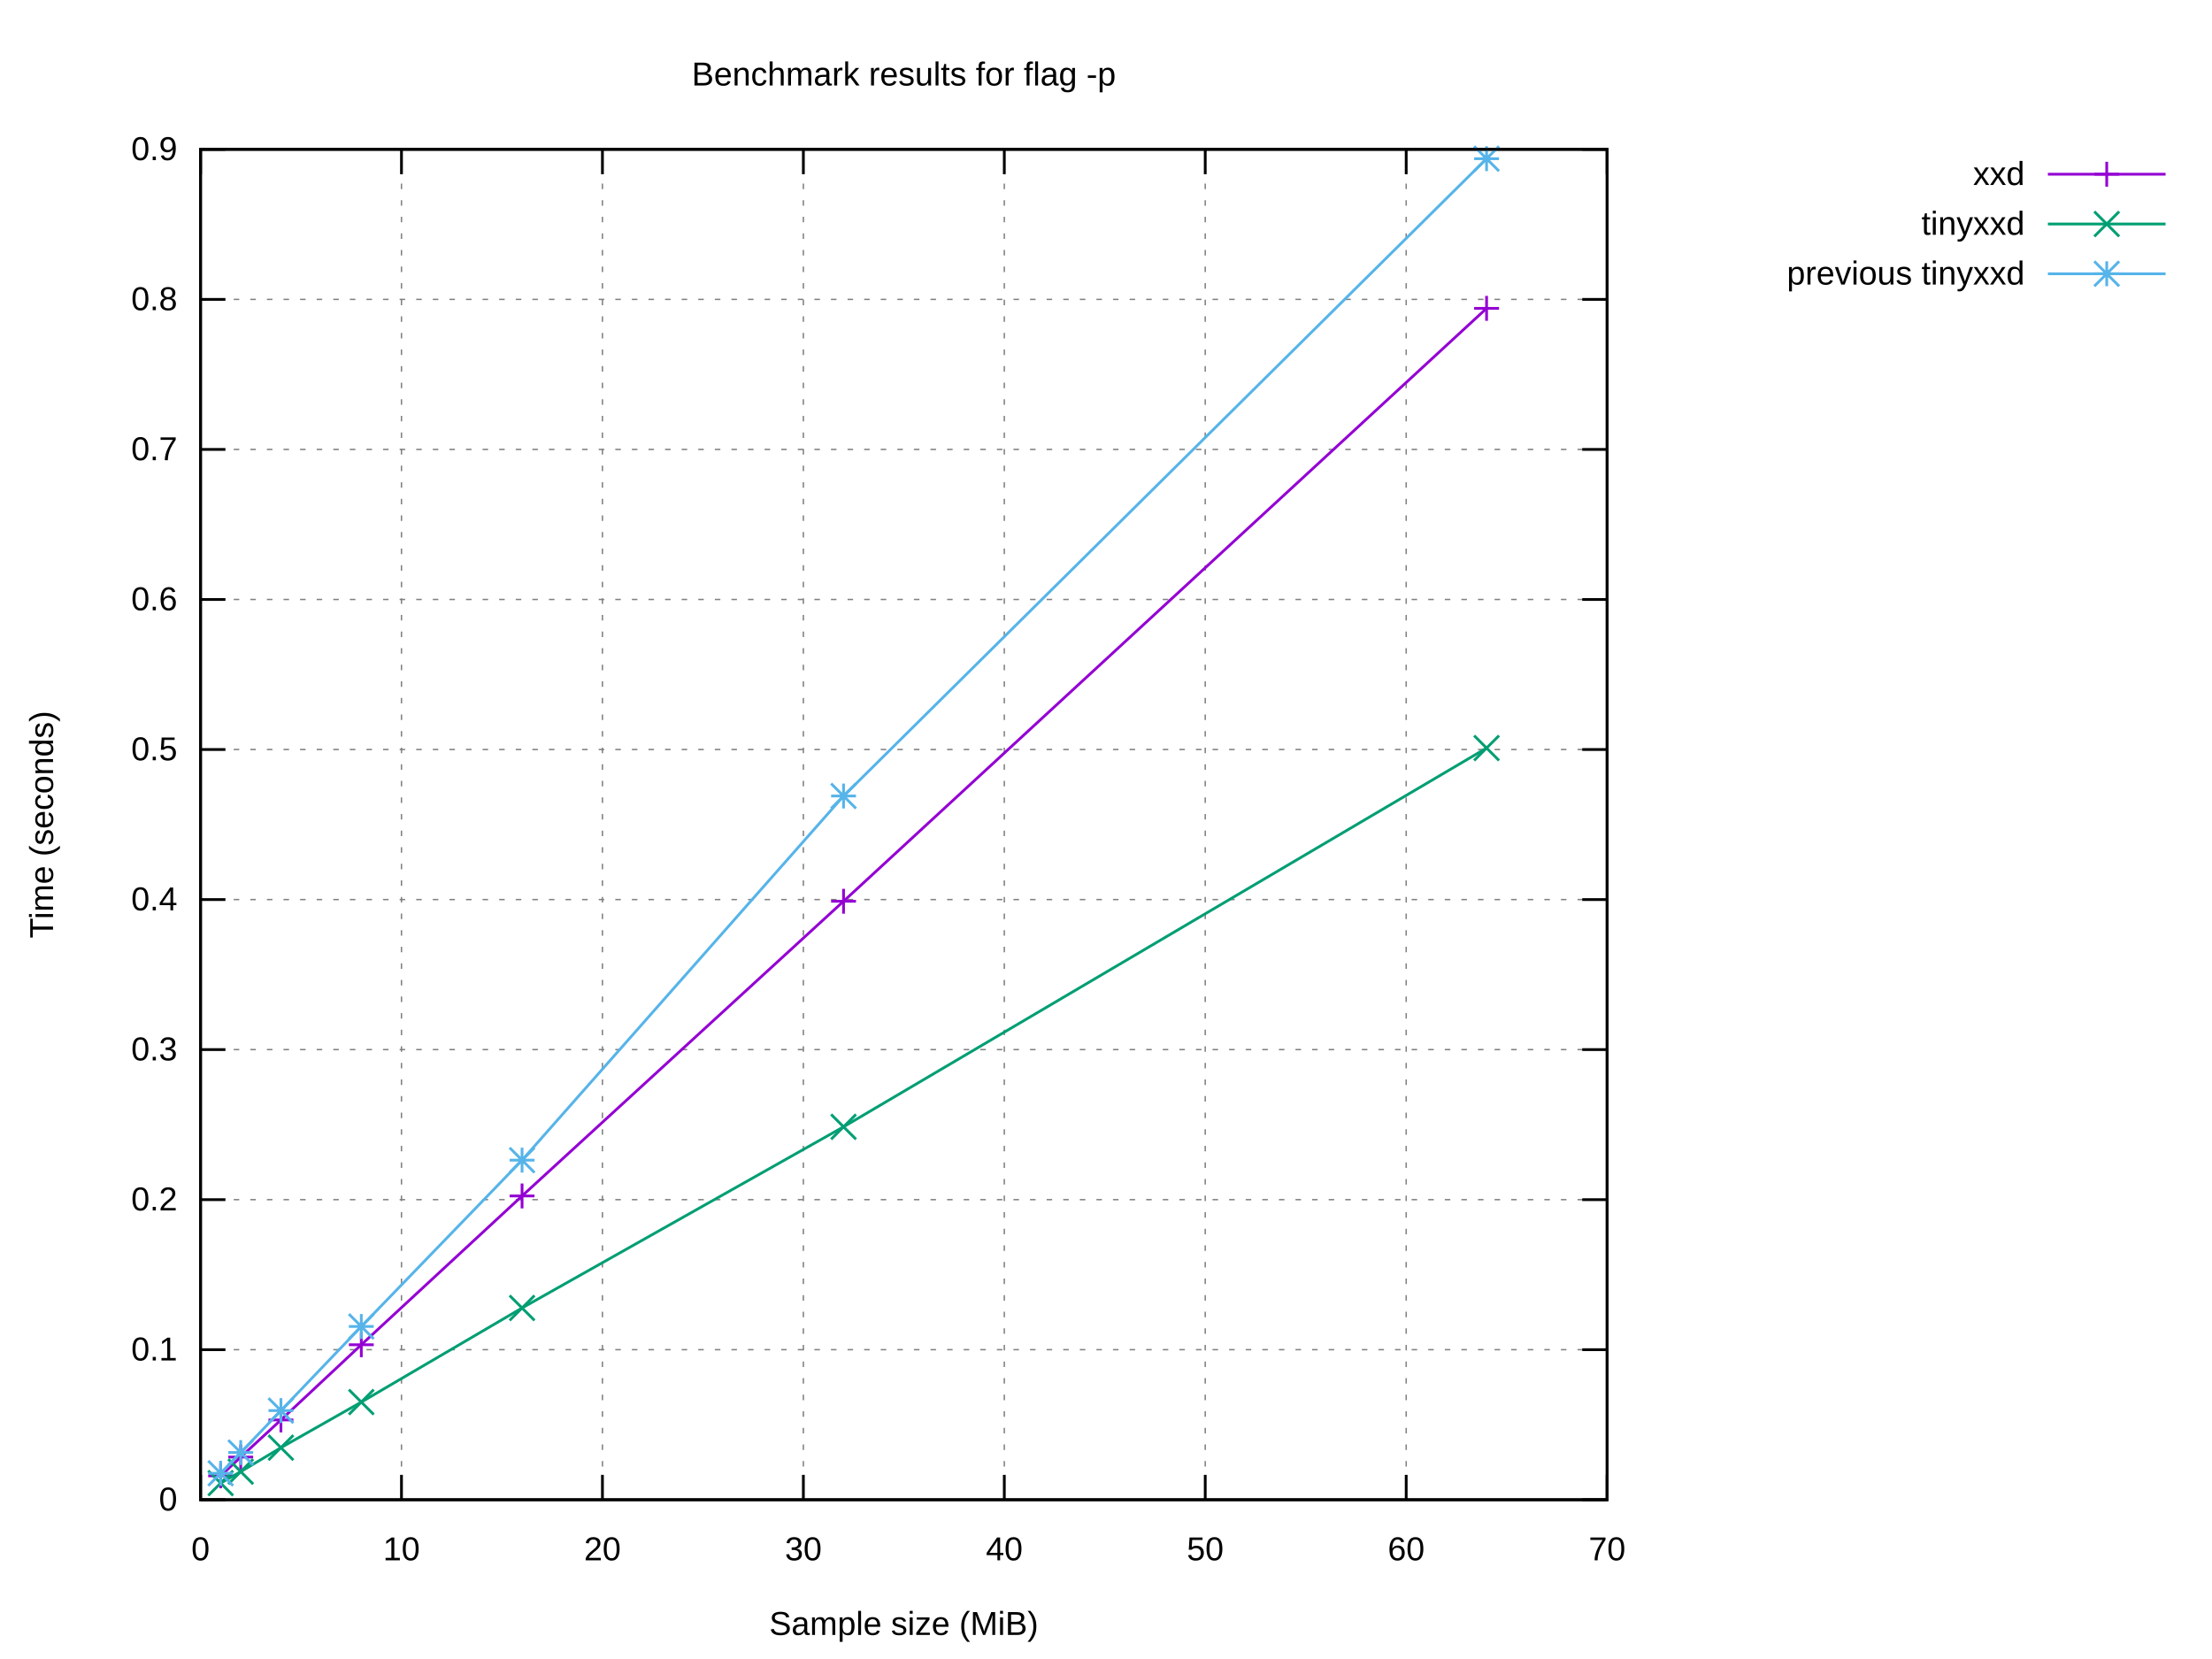
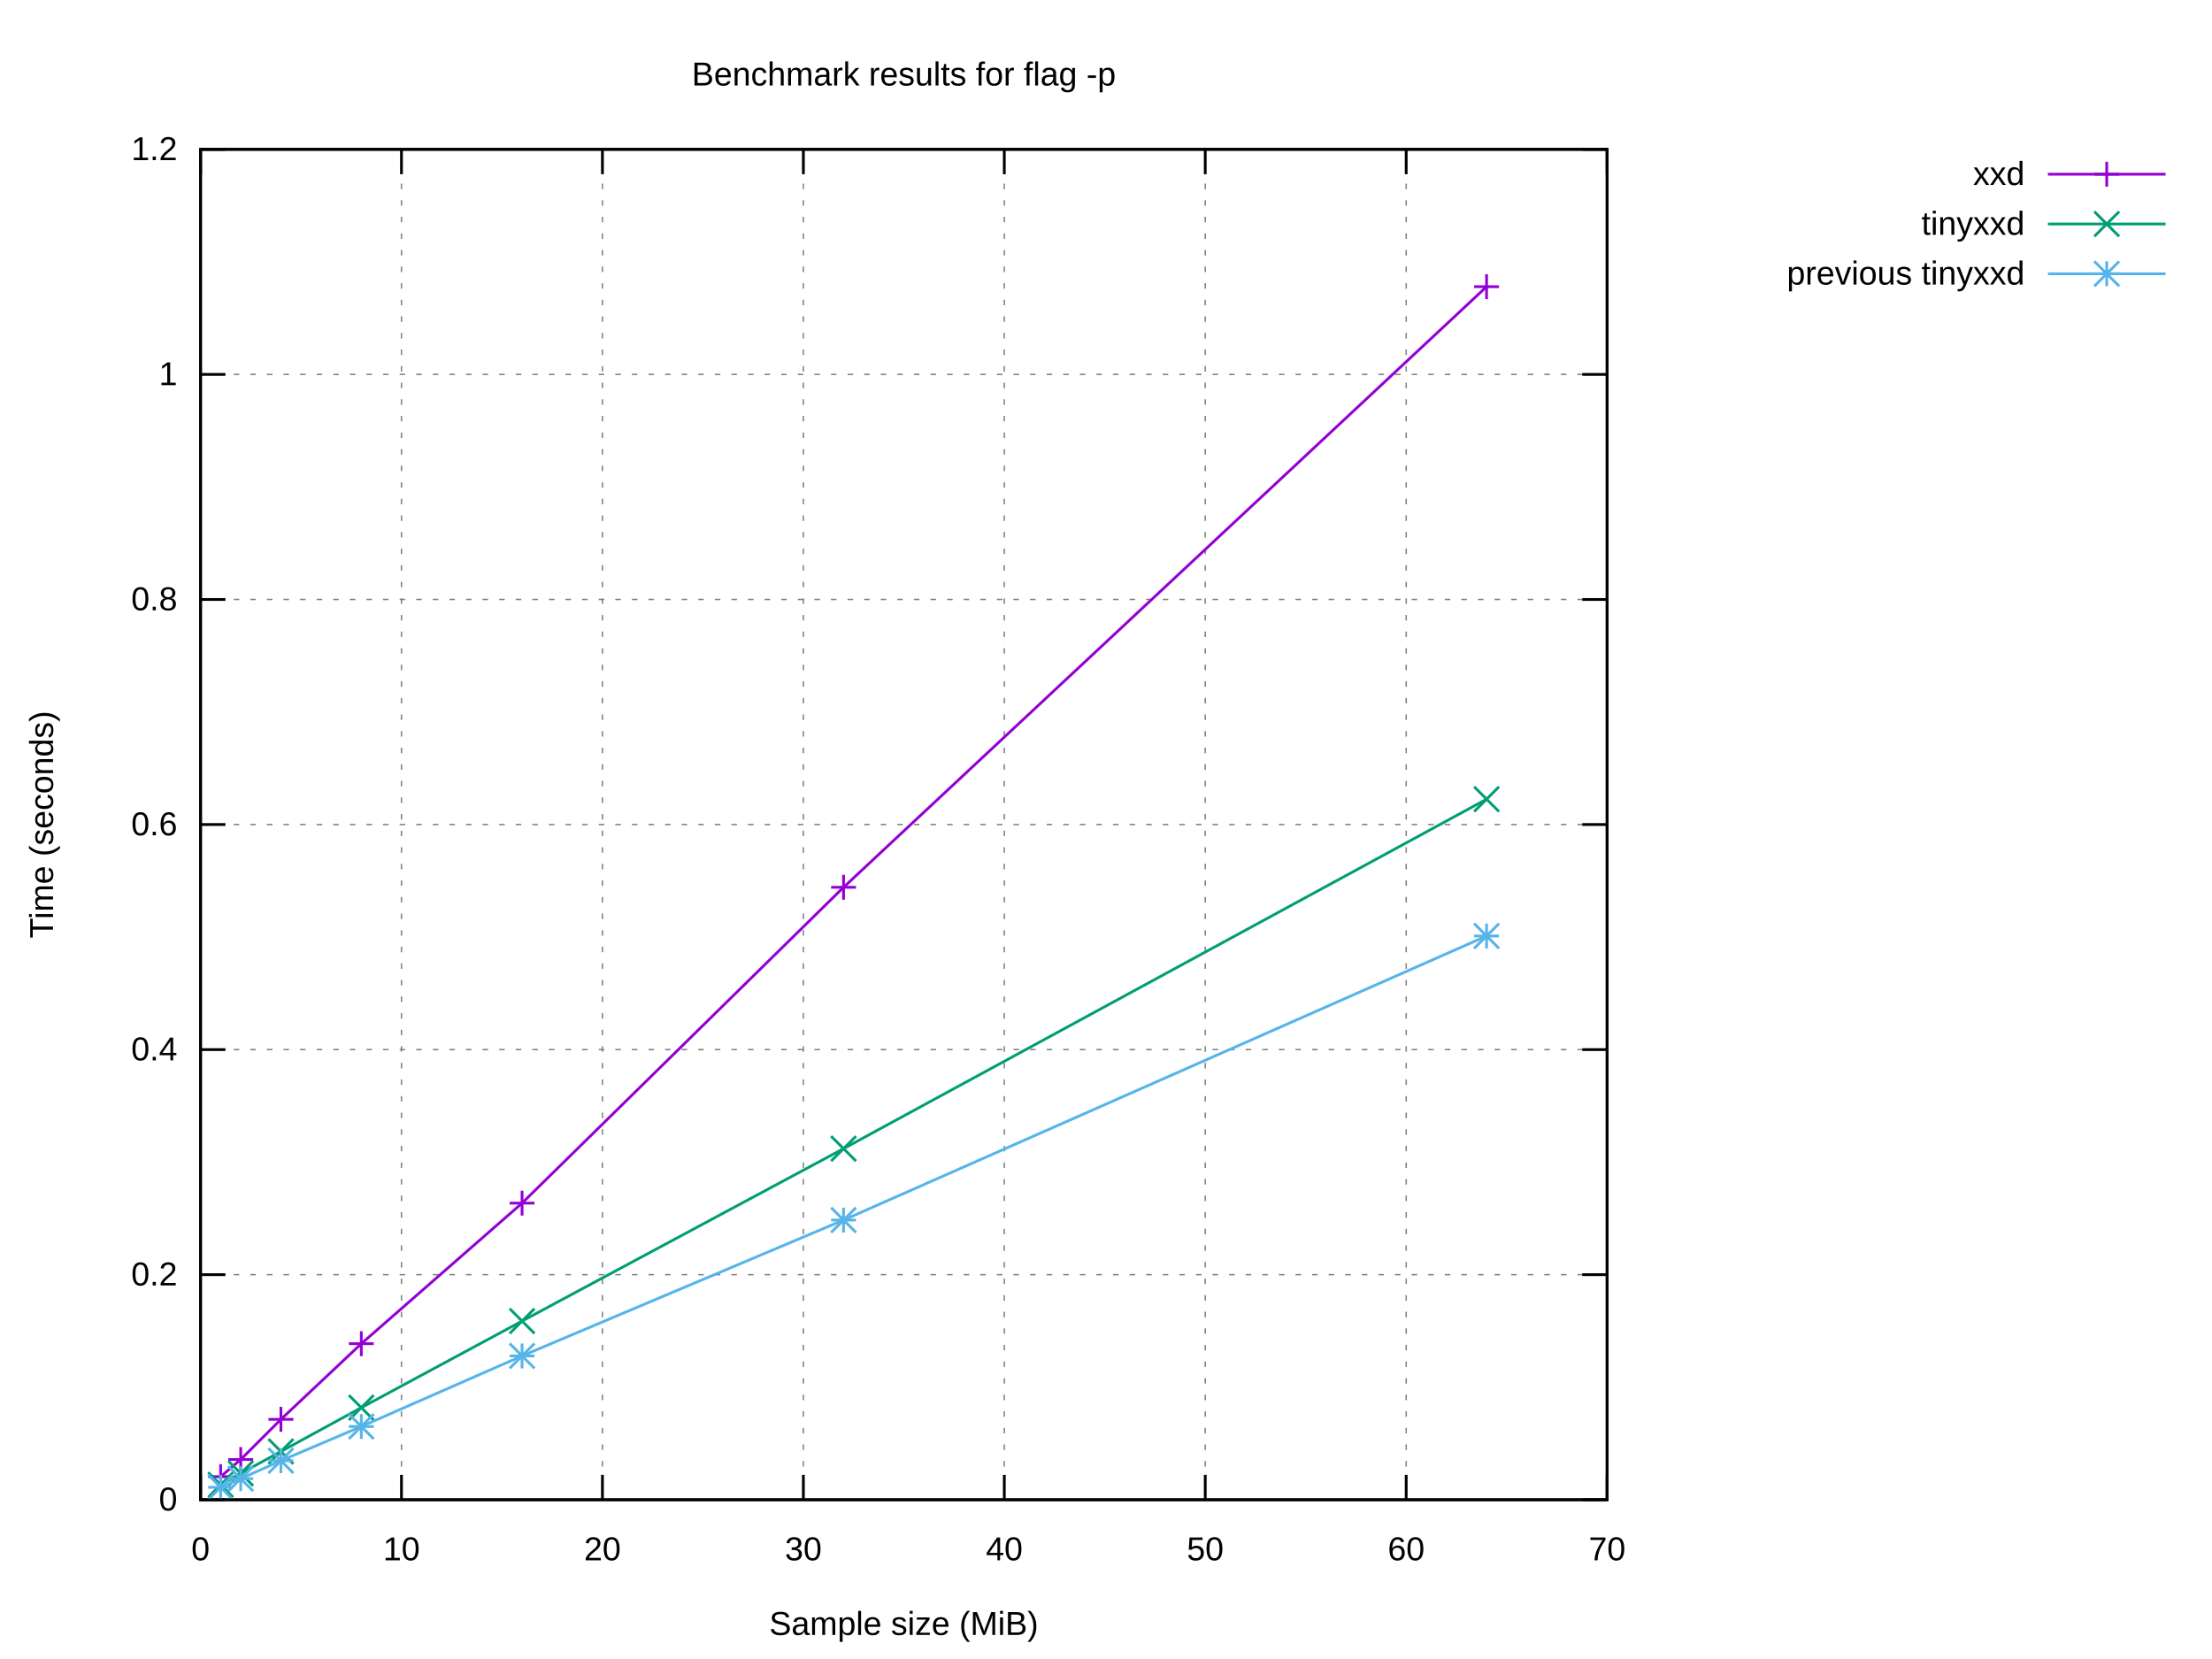
<svg xmlns="http://www.w3.org/2000/svg" xmlns:xlink="http://www.w3.org/1999/xlink" width="800" height="600" viewBox="0 0 800 600">
  <g id="gnuplot_canvas">
    <rect x="0" y="0" width="800" height="600" fill="#ffffff" />
    <defs>
      <circle id="gpDot" r="0.5" stroke-width="0.5" stroke="currentColor" />
      <path id="gpPt0" stroke-width="0.222" stroke="currentColor" d="M-1,0 h2 M0,-1 v2" />
      <path id="gpPt1" stroke-width="0.222" stroke="currentColor" d="M-1,-1 L1,1 M1,-1 L-1,1" />
      <path id="gpPt2" stroke-width="0.222" stroke="currentColor" d="M-1,0 L1,0 M0,-1 L0,1 M-1,-1 L1,1 M-1,1 L1,-1" />
      <rect id="gpPt3" stroke-width="0.222" stroke="currentColor" x="-1" y="-1" width="2" height="2" />
      <rect id="gpPt4" stroke-width="0.222" stroke="currentColor" fill="currentColor" x="-1" y="-1" width="2" height="2" />
      <circle id="gpPt5" stroke-width="0.222" stroke="currentColor" cx="0" cy="0" r="1" />
      <use xlink:href="#gpPt5" id="gpPt6" fill="currentColor" stroke="none" />
      <path id="gpPt7" stroke-width="0.222" stroke="currentColor" d="M0,-1.33 L-1.33,0.67 L1.33,0.67 z" />
      <use xlink:href="#gpPt7" id="gpPt8" fill="currentColor" stroke="none" />
      <use xlink:href="#gpPt7" id="gpPt9" stroke="currentColor" transform="rotate(180)" />
      <use xlink:href="#gpPt9" id="gpPt10" fill="currentColor" stroke="none" />
      <use xlink:href="#gpPt3" id="gpPt11" stroke="currentColor" transform="rotate(45)" />
      <use xlink:href="#gpPt11" id="gpPt12" fill="currentColor" stroke="none" />
      <path id="gpPt13" stroke-width="0.222" stroke="currentColor" d="M0,1.330 L1.265,0.411 L0.782,-1.067 L-0.782,-1.076 L-1.265,0.411 z" />
      <use xlink:href="#gpPt13" id="gpPt14" fill="currentColor" stroke="none" />
      <filter id="textbox" filterUnits="objectBoundingBox" x="0" y="0" height="1" width="1">
        <feFlood flood-color="#FFFFFF" flood-opacity="1" result="bgnd" />
        <feComposite in="SourceGraphic" in2="bgnd" operator="atop" />
      </filter>
      <filter id="greybox" filterUnits="objectBoundingBox" x="0" y="0" height="1" width="1">
        <feFlood flood-color="lightgrey" flood-opacity="1" result="grey" />
        <feComposite in="SourceGraphic" in2="grey" operator="atop" />
      </filter>
    </defs>
    <g fill="none" color="#FFFFFF" stroke="currentColor" stroke-width="1.00" stroke-linecap="butt" stroke-linejoin="miter">
</g>
    <g fill="none" color="black" stroke="currentColor" stroke-width="1.00" stroke-linecap="butt" stroke-linejoin="miter">
</g>
    <g fill="none" color="black" stroke="black" stroke-width="0.50" stroke-linecap="butt" stroke-linejoin="miter">
</g>
    <g fill="none" color="gray" stroke="currentColor" stroke-width="0.50" stroke-linecap="butt" stroke-linejoin="miter">
      <path stroke="gray" stroke-dasharray="2,4" class="gridline" d="M72.53,542.40 L581.24,542.40  " />
    </g>
    <g fill="none" color="gray" stroke="gray" stroke-width="1.00" stroke-linecap="butt" stroke-linejoin="miter">
</g>
    <g fill="none" color="black" stroke="currentColor" stroke-width="1.00" stroke-linecap="butt" stroke-linejoin="miter">
      <path stroke="black" d="M72.53,542.40 L81.53,542.40 M581.24,542.40 L572.24,542.40  " />
      <g transform="translate(64.14,546.30)" stroke="none" fill="black" font-family="Arial" font-size="12.00" text-anchor="end">
        <text>
          <tspan font-family="Arial"> 0</tspan>
        </text>
      </g>
    </g>
    <g fill="none" color="black" stroke="currentColor" stroke-width="1.00" stroke-linecap="butt" stroke-linejoin="miter">
</g>
    <g fill="none" color="black" stroke="black" stroke-width="0.50" stroke-linecap="butt" stroke-linejoin="miter">
</g>
    <g fill="none" color="gray" stroke="currentColor" stroke-width="0.50" stroke-linecap="butt" stroke-linejoin="miter">
-       <path stroke="gray" stroke-dasharray="2,4" class="gridline" d="M72.53,488.13 L581.24,488.13  " />
-     </g>
-     <g fill="none" color="gray" stroke="gray" stroke-width="1.00" stroke-linecap="butt" stroke-linejoin="miter">
- </g>
-     <g fill="none" color="black" stroke="currentColor" stroke-width="1.00" stroke-linecap="butt" stroke-linejoin="miter">
-       <path stroke="black" d="M72.53,488.13 L81.53,488.13 M581.24,488.13 L572.24,488.13  " />
-       <g transform="translate(64.14,492.03)" stroke="none" fill="black" font-family="Arial" font-size="12.00" text-anchor="end">
-         <text>
-           <tspan font-family="Arial"> 0.1</tspan>
-         </text>
-       </g>
-     </g>
-     <g fill="none" color="black" stroke="currentColor" stroke-width="1.00" stroke-linecap="butt" stroke-linejoin="miter">
- </g>
-     <g fill="none" color="black" stroke="black" stroke-width="0.50" stroke-linecap="butt" stroke-linejoin="miter">
- </g>
-     <g fill="none" color="gray" stroke="currentColor" stroke-width="0.50" stroke-linecap="butt" stroke-linejoin="miter">
-       <path stroke="gray" stroke-dasharray="2,4" class="gridline" d="M72.53,433.87 L581.24,433.87  " />
-     </g>
-     <g fill="none" color="gray" stroke="gray" stroke-width="1.00" stroke-linecap="butt" stroke-linejoin="miter">
- </g>
-     <g fill="none" color="black" stroke="currentColor" stroke-width="1.00" stroke-linecap="butt" stroke-linejoin="miter">
-       <path stroke="black" d="M72.53,433.87 L81.53,433.87 M581.24,433.87 L572.24,433.87  " />
-       <g transform="translate(64.14,437.77)" stroke="none" fill="black" font-family="Arial" font-size="12.00" text-anchor="end">
+       <path stroke="gray" stroke-dasharray="2,4" class="gridline" d="M72.53,461.00 L581.24,461.00  " />
+     </g>
+     <g fill="none" color="gray" stroke="gray" stroke-width="1.00" stroke-linecap="butt" stroke-linejoin="miter">
+ </g>
+     <g fill="none" color="black" stroke="currentColor" stroke-width="1.00" stroke-linecap="butt" stroke-linejoin="miter">
+       <path stroke="black" d="M72.53,461.00 L81.53,461.00 M581.24,461.00 L572.24,461.00  " />
+       <g transform="translate(64.14,464.90)" stroke="none" fill="black" font-family="Arial" font-size="12.00" text-anchor="end">
        <text>
          <tspan font-family="Arial"> 0.2</tspan>
        </text>
      </g>
    </g>
    <g fill="none" color="black" stroke="currentColor" stroke-width="1.00" stroke-linecap="butt" stroke-linejoin="miter">
</g>
    <g fill="none" color="black" stroke="black" stroke-width="0.50" stroke-linecap="butt" stroke-linejoin="miter">
</g>
    <g fill="none" color="gray" stroke="currentColor" stroke-width="0.50" stroke-linecap="butt" stroke-linejoin="miter">
      <path stroke="gray" stroke-dasharray="2,4" class="gridline" d="M72.53,379.60 L581.24,379.60  " />
    </g>
    <g fill="none" color="gray" stroke="gray" stroke-width="1.00" stroke-linecap="butt" stroke-linejoin="miter">
</g>
    <g fill="none" color="black" stroke="currentColor" stroke-width="1.00" stroke-linecap="butt" stroke-linejoin="miter">
      <path stroke="black" d="M72.53,379.60 L81.53,379.60 M581.24,379.60 L572.24,379.60  " />
      <g transform="translate(64.14,383.50)" stroke="none" fill="black" font-family="Arial" font-size="12.00" text-anchor="end">
        <text>
-           <tspan font-family="Arial"> 0.3</tspan>
-         </text>
-       </g>
-     </g>
-     <g fill="none" color="black" stroke="currentColor" stroke-width="1.00" stroke-linecap="butt" stroke-linejoin="miter">
- </g>
-     <g fill="none" color="black" stroke="black" stroke-width="0.50" stroke-linecap="butt" stroke-linejoin="miter">
- </g>
-     <g fill="none" color="gray" stroke="currentColor" stroke-width="0.50" stroke-linecap="butt" stroke-linejoin="miter">
-       <path stroke="gray" stroke-dasharray="2,4" class="gridline" d="M72.53,325.34 L581.24,325.34  " />
-     </g>
-     <g fill="none" color="gray" stroke="gray" stroke-width="1.00" stroke-linecap="butt" stroke-linejoin="miter">
- </g>
-     <g fill="none" color="black" stroke="currentColor" stroke-width="1.00" stroke-linecap="butt" stroke-linejoin="miter">
-       <path stroke="black" d="M72.53,325.34 L81.53,325.34 M581.24,325.34 L572.24,325.34  " />
-       <g transform="translate(64.14,329.24)" stroke="none" fill="black" font-family="Arial" font-size="12.00" text-anchor="end">
-         <text>
          <tspan font-family="Arial"> 0.4</tspan>
        </text>
      </g>
    </g>
    <g fill="none" color="black" stroke="currentColor" stroke-width="1.00" stroke-linecap="butt" stroke-linejoin="miter">
</g>
    <g fill="none" color="black" stroke="black" stroke-width="0.50" stroke-linecap="butt" stroke-linejoin="miter">
</g>
    <g fill="none" color="gray" stroke="currentColor" stroke-width="0.50" stroke-linecap="butt" stroke-linejoin="miter">
-       <path stroke="gray" stroke-dasharray="2,4" class="gridline" d="M72.53,271.07 L581.24,271.07  " />
-     </g>
-     <g fill="none" color="gray" stroke="gray" stroke-width="1.00" stroke-linecap="butt" stroke-linejoin="miter">
- </g>
-     <g fill="none" color="black" stroke="currentColor" stroke-width="1.00" stroke-linecap="butt" stroke-linejoin="miter">
-       <path stroke="black" d="M72.53,271.07 L81.53,271.07 M581.24,271.07 L572.24,271.07  " />
-       <g transform="translate(64.14,274.97)" stroke="none" fill="black" font-family="Arial" font-size="12.00" text-anchor="end">
-         <text>
-           <tspan font-family="Arial"> 0.5</tspan>
+       <path stroke="gray" stroke-dasharray="2,4" class="gridline" d="M72.53,298.20 L581.24,298.20  " />
+     </g>
+     <g fill="none" color="gray" stroke="gray" stroke-width="1.00" stroke-linecap="butt" stroke-linejoin="miter">
+ </g>
+     <g fill="none" color="black" stroke="currentColor" stroke-width="1.00" stroke-linecap="butt" stroke-linejoin="miter">
+       <path stroke="black" d="M72.53,298.20 L81.53,298.20 M581.24,298.20 L572.24,298.20  " />
+       <g transform="translate(64.14,302.10)" stroke="none" fill="black" font-family="Arial" font-size="12.00" text-anchor="end">
+         <text>
+           <tspan font-family="Arial"> 0.6</tspan>
        </text>
      </g>
    </g>
    <g fill="none" color="black" stroke="currentColor" stroke-width="1.00" stroke-linecap="butt" stroke-linejoin="miter">
</g>
    <g fill="none" color="black" stroke="black" stroke-width="0.50" stroke-linecap="butt" stroke-linejoin="miter">
</g>
    <g fill="none" color="gray" stroke="currentColor" stroke-width="0.50" stroke-linecap="butt" stroke-linejoin="miter">
      <path stroke="gray" stroke-dasharray="2,4" class="gridline" d="M72.53,216.81 L581.24,216.81  " />
    </g>
    <g fill="none" color="gray" stroke="gray" stroke-width="1.00" stroke-linecap="butt" stroke-linejoin="miter">
</g>
    <g fill="none" color="black" stroke="currentColor" stroke-width="1.00" stroke-linecap="butt" stroke-linejoin="miter">
      <path stroke="black" d="M72.53,216.81 L81.53,216.81 M581.24,216.81 L572.24,216.81  " />
      <g transform="translate(64.14,220.71)" stroke="none" fill="black" font-family="Arial" font-size="12.00" text-anchor="end">
        <text>
-           <tspan font-family="Arial"> 0.6</tspan>
-         </text>
-       </g>
-     </g>
-     <g fill="none" color="black" stroke="currentColor" stroke-width="1.00" stroke-linecap="butt" stroke-linejoin="miter">
- </g>
-     <g fill="none" color="black" stroke="black" stroke-width="0.50" stroke-linecap="butt" stroke-linejoin="miter">
- </g>
-     <g fill="none" color="gray" stroke="currentColor" stroke-width="0.50" stroke-linecap="butt" stroke-linejoin="miter">
-       <path stroke="gray" stroke-dasharray="2,4" class="gridline" d="M72.53,162.54 L581.24,162.54  " />
-     </g>
-     <g fill="none" color="gray" stroke="gray" stroke-width="1.00" stroke-linecap="butt" stroke-linejoin="miter">
- </g>
-     <g fill="none" color="black" stroke="currentColor" stroke-width="1.00" stroke-linecap="butt" stroke-linejoin="miter">
-       <path stroke="black" d="M72.53,162.54 L81.53,162.54 M581.24,162.54 L572.24,162.54  " />
-       <g transform="translate(64.14,166.44)" stroke="none" fill="black" font-family="Arial" font-size="12.00" text-anchor="end">
-         <text>
-           <tspan font-family="Arial"> 0.7</tspan>
-         </text>
-       </g>
-     </g>
-     <g fill="none" color="black" stroke="currentColor" stroke-width="1.00" stroke-linecap="butt" stroke-linejoin="miter">
- </g>
-     <g fill="none" color="black" stroke="black" stroke-width="0.50" stroke-linecap="butt" stroke-linejoin="miter">
- </g>
-     <g fill="none" color="gray" stroke="currentColor" stroke-width="0.50" stroke-linecap="butt" stroke-linejoin="miter">
-       <path stroke="gray" stroke-dasharray="2,4" class="gridline" d="M72.53,108.28 L581.24,108.28  " />
-     </g>
-     <g fill="none" color="gray" stroke="gray" stroke-width="1.00" stroke-linecap="butt" stroke-linejoin="miter">
- </g>
-     <g fill="none" color="black" stroke="currentColor" stroke-width="1.00" stroke-linecap="butt" stroke-linejoin="miter">
-       <path stroke="black" d="M72.53,108.28 L81.53,108.28 M581.24,108.28 L572.24,108.28  " />
-       <g transform="translate(64.14,112.18)" stroke="none" fill="black" font-family="Arial" font-size="12.00" text-anchor="end">
-         <text>
          <tspan font-family="Arial"> 0.8</tspan>
+         </text>
+       </g>
+     </g>
+     <g fill="none" color="black" stroke="currentColor" stroke-width="1.00" stroke-linecap="butt" stroke-linejoin="miter">
+ </g>
+     <g fill="none" color="black" stroke="black" stroke-width="0.50" stroke-linecap="butt" stroke-linejoin="miter">
+ </g>
+     <g fill="none" color="gray" stroke="currentColor" stroke-width="0.50" stroke-linecap="butt" stroke-linejoin="miter">
+       <path stroke="gray" stroke-dasharray="2,4" class="gridline" d="M72.53,135.41 L581.24,135.41  " />
+     </g>
+     <g fill="none" color="gray" stroke="gray" stroke-width="1.00" stroke-linecap="butt" stroke-linejoin="miter">
+ </g>
+     <g fill="none" color="black" stroke="currentColor" stroke-width="1.00" stroke-linecap="butt" stroke-linejoin="miter">
+       <path stroke="black" d="M72.53,135.41 L81.53,135.41 M581.24,135.41 L572.24,135.41  " />
+       <g transform="translate(64.14,139.31)" stroke="none" fill="black" font-family="Arial" font-size="12.00" text-anchor="end">
+         <text>
+           <tspan font-family="Arial"> 1</tspan>
        </text>
      </g>
    </g>
    <g fill="none" color="black" stroke="currentColor" stroke-width="1.00" stroke-linecap="butt" stroke-linejoin="miter">
</g>
    <g fill="none" color="black" stroke="black" stroke-width="0.50" stroke-linecap="butt" stroke-linejoin="miter">
</g>
    <g fill="none" color="gray" stroke="currentColor" stroke-width="0.50" stroke-linecap="butt" stroke-linejoin="miter">
      <path stroke="gray" stroke-dasharray="2,4" class="gridline" d="M72.53,54.01 L581.24,54.01  " />
    </g>
    <g fill="none" color="gray" stroke="gray" stroke-width="1.00" stroke-linecap="butt" stroke-linejoin="miter">
</g>
    <g fill="none" color="black" stroke="currentColor" stroke-width="1.00" stroke-linecap="butt" stroke-linejoin="miter">
      <path stroke="black" d="M72.53,54.01 L81.53,54.01 M581.24,54.01 L572.24,54.01  " />
      <g transform="translate(64.14,57.91)" stroke="none" fill="black" font-family="Arial" font-size="12.00" text-anchor="end">
        <text>
-           <tspan font-family="Arial"> 0.9</tspan>
+           <tspan font-family="Arial"> 1.2</tspan>
        </text>
      </g>
    </g>
    <g fill="none" color="black" stroke="currentColor" stroke-width="1.00" stroke-linecap="butt" stroke-linejoin="miter">
</g>
    <g fill="none" color="black" stroke="black" stroke-width="0.50" stroke-linecap="butt" stroke-linejoin="miter">
</g>
    <g fill="none" color="gray" stroke="currentColor" stroke-width="0.50" stroke-linecap="butt" stroke-linejoin="miter">
      <path stroke="gray" stroke-dasharray="2,4" class="gridline" d="M72.53,542.40 L72.53,54.01  " />
    </g>
    <g fill="none" color="gray" stroke="gray" stroke-width="1.00" stroke-linecap="butt" stroke-linejoin="miter">
</g>
    <g fill="none" color="black" stroke="currentColor" stroke-width="1.00" stroke-linecap="butt" stroke-linejoin="miter">
      <path stroke="black" d="M72.53,542.40 L72.53,533.40 M72.53,54.01 L72.53,63.01  " />
      <g transform="translate(72.53,564.30)" stroke="none" fill="black" font-family="Arial" font-size="12.00" text-anchor="middle">
        <text>
          <tspan font-family="Arial"> 0</tspan>
        </text>
      </g>
    </g>
    <g fill="none" color="black" stroke="currentColor" stroke-width="1.00" stroke-linecap="butt" stroke-linejoin="miter">
</g>
    <g fill="none" color="black" stroke="black" stroke-width="0.50" stroke-linecap="butt" stroke-linejoin="miter">
</g>
    <g fill="none" color="gray" stroke="currentColor" stroke-width="0.50" stroke-linecap="butt" stroke-linejoin="miter">
      <path stroke="gray" stroke-dasharray="2,4" class="gridline" d="M145.20,542.40 L145.20,54.01  " />
    </g>
    <g fill="none" color="gray" stroke="gray" stroke-width="1.00" stroke-linecap="butt" stroke-linejoin="miter">
</g>
    <g fill="none" color="black" stroke="currentColor" stroke-width="1.00" stroke-linecap="butt" stroke-linejoin="miter">
      <path stroke="black" d="M145.20,542.40 L145.20,533.40 M145.20,54.01 L145.20,63.01  " />
      <g transform="translate(145.20,564.30)" stroke="none" fill="black" font-family="Arial" font-size="12.00" text-anchor="middle">
        <text>
          <tspan font-family="Arial"> 10</tspan>
        </text>
      </g>
    </g>
    <g fill="none" color="black" stroke="currentColor" stroke-width="1.00" stroke-linecap="butt" stroke-linejoin="miter">
</g>
    <g fill="none" color="black" stroke="black" stroke-width="0.50" stroke-linecap="butt" stroke-linejoin="miter">
</g>
    <g fill="none" color="gray" stroke="currentColor" stroke-width="0.50" stroke-linecap="butt" stroke-linejoin="miter">
      <path stroke="gray" stroke-dasharray="2,4" class="gridline" d="M217.88,542.40 L217.88,54.01  " />
    </g>
    <g fill="none" color="gray" stroke="gray" stroke-width="1.00" stroke-linecap="butt" stroke-linejoin="miter">
</g>
    <g fill="none" color="black" stroke="currentColor" stroke-width="1.00" stroke-linecap="butt" stroke-linejoin="miter">
      <path stroke="black" d="M217.88,542.40 L217.88,533.40 M217.88,54.01 L217.88,63.01  " />
      <g transform="translate(217.88,564.30)" stroke="none" fill="black" font-family="Arial" font-size="12.00" text-anchor="middle">
        <text>
          <tspan font-family="Arial"> 20</tspan>
        </text>
      </g>
    </g>
    <g fill="none" color="black" stroke="currentColor" stroke-width="1.00" stroke-linecap="butt" stroke-linejoin="miter">
</g>
    <g fill="none" color="black" stroke="black" stroke-width="0.50" stroke-linecap="butt" stroke-linejoin="miter">
</g>
    <g fill="none" color="gray" stroke="currentColor" stroke-width="0.50" stroke-linecap="butt" stroke-linejoin="miter">
      <path stroke="gray" stroke-dasharray="2,4" class="gridline" d="M290.55,542.40 L290.55,54.01  " />
    </g>
    <g fill="none" color="gray" stroke="gray" stroke-width="1.00" stroke-linecap="butt" stroke-linejoin="miter">
</g>
    <g fill="none" color="black" stroke="currentColor" stroke-width="1.00" stroke-linecap="butt" stroke-linejoin="miter">
      <path stroke="black" d="M290.55,542.40 L290.55,533.40 M290.55,54.01 L290.55,63.01  " />
      <g transform="translate(290.55,564.30)" stroke="none" fill="black" font-family="Arial" font-size="12.00" text-anchor="middle">
        <text>
          <tspan font-family="Arial"> 30</tspan>
        </text>
      </g>
    </g>
    <g fill="none" color="black" stroke="currentColor" stroke-width="1.00" stroke-linecap="butt" stroke-linejoin="miter">
</g>
    <g fill="none" color="black" stroke="black" stroke-width="0.50" stroke-linecap="butt" stroke-linejoin="miter">
</g>
    <g fill="none" color="gray" stroke="currentColor" stroke-width="0.50" stroke-linecap="butt" stroke-linejoin="miter">
      <path stroke="gray" stroke-dasharray="2,4" class="gridline" d="M363.22,542.40 L363.22,54.01  " />
    </g>
    <g fill="none" color="gray" stroke="gray" stroke-width="1.00" stroke-linecap="butt" stroke-linejoin="miter">
</g>
    <g fill="none" color="black" stroke="currentColor" stroke-width="1.00" stroke-linecap="butt" stroke-linejoin="miter">
      <path stroke="black" d="M363.22,542.40 L363.22,533.40 M363.22,54.01 L363.22,63.01  " />
      <g transform="translate(363.22,564.30)" stroke="none" fill="black" font-family="Arial" font-size="12.00" text-anchor="middle">
        <text>
          <tspan font-family="Arial"> 40</tspan>
        </text>
      </g>
    </g>
    <g fill="none" color="black" stroke="currentColor" stroke-width="1.00" stroke-linecap="butt" stroke-linejoin="miter">
</g>
    <g fill="none" color="black" stroke="black" stroke-width="0.50" stroke-linecap="butt" stroke-linejoin="miter">
</g>
    <g fill="none" color="gray" stroke="currentColor" stroke-width="0.50" stroke-linecap="butt" stroke-linejoin="miter">
      <path stroke="gray" stroke-dasharray="2,4" class="gridline" d="M435.89,542.40 L435.89,54.01  " />
    </g>
    <g fill="none" color="gray" stroke="gray" stroke-width="1.00" stroke-linecap="butt" stroke-linejoin="miter">
</g>
    <g fill="none" color="black" stroke="currentColor" stroke-width="1.00" stroke-linecap="butt" stroke-linejoin="miter">
      <path stroke="black" d="M435.89,542.40 L435.89,533.40 M435.89,54.01 L435.89,63.01  " />
      <g transform="translate(435.89,564.30)" stroke="none" fill="black" font-family="Arial" font-size="12.00" text-anchor="middle">
        <text>
          <tspan font-family="Arial"> 50</tspan>
        </text>
      </g>
    </g>
    <g fill="none" color="black" stroke="currentColor" stroke-width="1.00" stroke-linecap="butt" stroke-linejoin="miter">
</g>
    <g fill="none" color="black" stroke="black" stroke-width="0.50" stroke-linecap="butt" stroke-linejoin="miter">
</g>
    <g fill="none" color="gray" stroke="currentColor" stroke-width="0.50" stroke-linecap="butt" stroke-linejoin="miter">
      <path stroke="gray" stroke-dasharray="2,4" class="gridline" d="M508.57,542.40 L508.57,54.01  " />
    </g>
    <g fill="none" color="gray" stroke="gray" stroke-width="1.00" stroke-linecap="butt" stroke-linejoin="miter">
</g>
    <g fill="none" color="black" stroke="currentColor" stroke-width="1.00" stroke-linecap="butt" stroke-linejoin="miter">
      <path stroke="black" d="M508.57,542.40 L508.57,533.40 M508.57,54.01 L508.57,63.01  " />
      <g transform="translate(508.57,564.30)" stroke="none" fill="black" font-family="Arial" font-size="12.00" text-anchor="middle">
        <text>
          <tspan font-family="Arial"> 60</tspan>
        </text>
      </g>
    </g>
    <g fill="none" color="black" stroke="currentColor" stroke-width="1.00" stroke-linecap="butt" stroke-linejoin="miter">
</g>
    <g fill="none" color="black" stroke="black" stroke-width="0.50" stroke-linecap="butt" stroke-linejoin="miter">
</g>
    <g fill="none" color="gray" stroke="currentColor" stroke-width="0.50" stroke-linecap="butt" stroke-linejoin="miter">
      <path stroke="gray" stroke-dasharray="2,4" class="gridline" d="M581.24,542.40 L581.24,54.01  " />
    </g>
    <g fill="none" color="gray" stroke="gray" stroke-width="1.00" stroke-linecap="butt" stroke-linejoin="miter">
</g>
    <g fill="none" color="black" stroke="currentColor" stroke-width="1.00" stroke-linecap="butt" stroke-linejoin="miter">
      <path stroke="black" d="M581.24,542.40 L581.24,533.40 M581.24,54.01 L581.24,63.01  " />
      <g transform="translate(581.24,564.30)" stroke="none" fill="black" font-family="Arial" font-size="12.00" text-anchor="middle">
        <text>
          <tspan font-family="Arial"> 70</tspan>
        </text>
      </g>
    </g>
    <g fill="none" color="black" stroke="currentColor" stroke-width="1.00" stroke-linecap="butt" stroke-linejoin="miter">
</g>
    <g fill="none" color="black" stroke="currentColor" stroke-width="1.00" stroke-linecap="butt" stroke-linejoin="miter">
      <path stroke="black" d="M72.53,54.01 L72.53,542.40 L581.24,542.40 L581.24,54.01 L72.53,54.01 Z  " />
    </g>
    <g fill="none" color="black" stroke="currentColor" stroke-width="1.00" stroke-linecap="butt" stroke-linejoin="miter">
</g>
    <g id="gnuplot_plot_1">
      <g fill="none" color="black" stroke="currentColor" stroke-width="1.00" stroke-linecap="butt" stroke-linejoin="miter">
        <g transform="translate(732.26,66.91)" stroke="none" fill="black" font-family="Arial" font-size="12.00" text-anchor="end">
          <text>
            <tspan font-family="Arial">xxd</tspan>
          </text>
        </g>
      </g>
      <g fill="none" color="black" stroke="currentColor" stroke-width="1.00" stroke-linecap="butt" stroke-linejoin="miter">
-         <path stroke="rgb(148,   0, 211)" d="M740.65,63.01 L783.21,63.01 M537.64,111.52 L305.08,325.95 L188.81,432.53 L130.67,486.35 L101.60,513.54 L87.06,526.97   L79.80,533.76  " />
-         <use xlink:href="#gpPt0" transform="translate(537.64,111.52) scale(4.50)" color="rgb(148,   0, 211)" />
-         <use xlink:href="#gpPt0" transform="translate(305.08,325.95) scale(4.50)" color="rgb(148,   0, 211)" />
-         <use xlink:href="#gpPt0" transform="translate(188.81,432.53) scale(4.50)" color="rgb(148,   0, 211)" />
-         <use xlink:href="#gpPt0" transform="translate(130.67,486.35) scale(4.50)" color="rgb(148,   0, 211)" />
-         <use xlink:href="#gpPt0" transform="translate(101.60,513.54) scale(4.50)" color="rgb(148,   0, 211)" />
-         <use xlink:href="#gpPt0" transform="translate(87.06,526.97) scale(4.50)" color="rgb(148,   0, 211)" />
-         <use xlink:href="#gpPt0" transform="translate(79.80,533.76) scale(4.50)" color="rgb(148,   0, 211)" />
+         <path stroke="rgb(148,   0, 211)" d="M740.65,63.01 L783.21,63.01 M537.64,103.68 L305.08,320.90 L188.81,435.13 L130.67,485.96 L101.60,513.32 L87.06,527.85   L79.80,534.05  " />
+         <use xlink:href="#gpPt0" transform="translate(537.64,103.68) scale(4.50)" color="rgb(148,   0, 211)" />
+         <use xlink:href="#gpPt0" transform="translate(305.08,320.90) scale(4.50)" color="rgb(148,   0, 211)" />
+         <use xlink:href="#gpPt0" transform="translate(188.81,435.13) scale(4.50)" color="rgb(148,   0, 211)" />
+         <use xlink:href="#gpPt0" transform="translate(130.67,485.96) scale(4.50)" color="rgb(148,   0, 211)" />
+         <use xlink:href="#gpPt0" transform="translate(101.60,513.32) scale(4.50)" color="rgb(148,   0, 211)" />
+         <use xlink:href="#gpPt0" transform="translate(87.06,527.85) scale(4.50)" color="rgb(148,   0, 211)" />
+         <use xlink:href="#gpPt0" transform="translate(79.80,534.05) scale(4.50)" color="rgb(148,   0, 211)" />
        <use xlink:href="#gpPt0" transform="translate(761.93,63.01) scale(4.50)" color="rgb(148,   0, 211)" />
      </g>
    </g>
    <g id="gnuplot_plot_2">
      <g fill="none" color="black" stroke="currentColor" stroke-width="1.00" stroke-linecap="butt" stroke-linejoin="miter">
        <g transform="translate(732.26,84.91)" stroke="none" fill="black" font-family="Arial" font-size="12.00" text-anchor="end">
          <text>
            <tspan font-family="Arial">tinyxxd</tspan>
          </text>
        </g>
      </g>
      <g fill="none" color="black" stroke="currentColor" stroke-width="1.00" stroke-linecap="butt" stroke-linejoin="miter">
-         <path stroke="rgb(  0, 158, 115)" d="M740.65,81.01 L783.21,81.01 M537.64,270.54 L305.08,407.53 L188.81,473.04 L130.67,507.08 L101.60,523.57 L87.06,532.24   L79.80,536.39  " />
-         <use xlink:href="#gpPt1" transform="translate(537.64,270.54) scale(4.50)" color="rgb(  0, 158, 115)" />
-         <use xlink:href="#gpPt1" transform="translate(305.08,407.53) scale(4.50)" color="rgb(  0, 158, 115)" />
-         <use xlink:href="#gpPt1" transform="translate(188.81,473.04) scale(4.50)" color="rgb(  0, 158, 115)" />
-         <use xlink:href="#gpPt1" transform="translate(130.67,507.08) scale(4.50)" color="rgb(  0, 158, 115)" />
-         <use xlink:href="#gpPt1" transform="translate(101.60,523.57) scale(4.50)" color="rgb(  0, 158, 115)" />
-         <use xlink:href="#gpPt1" transform="translate(87.06,532.24) scale(4.50)" color="rgb(  0, 158, 115)" />
-         <use xlink:href="#gpPt1" transform="translate(79.80,536.39) scale(4.50)" color="rgb(  0, 158, 115)" />
+         <path stroke="rgb(  0, 158, 115)" d="M740.65,81.01 L783.21,81.01 M537.64,289.03 L305.08,415.42 L188.81,477.78 L130.67,509.09 L101.60,524.95 L87.06,532.87   L79.80,537.00  " />
+         <use xlink:href="#gpPt1" transform="translate(537.64,289.03) scale(4.50)" color="rgb(  0, 158, 115)" />
+         <use xlink:href="#gpPt1" transform="translate(305.08,415.42) scale(4.50)" color="rgb(  0, 158, 115)" />
+         <use xlink:href="#gpPt1" transform="translate(188.81,477.78) scale(4.50)" color="rgb(  0, 158, 115)" />
+         <use xlink:href="#gpPt1" transform="translate(130.67,509.09) scale(4.50)" color="rgb(  0, 158, 115)" />
+         <use xlink:href="#gpPt1" transform="translate(101.60,524.95) scale(4.50)" color="rgb(  0, 158, 115)" />
+         <use xlink:href="#gpPt1" transform="translate(87.06,532.87) scale(4.50)" color="rgb(  0, 158, 115)" />
+         <use xlink:href="#gpPt1" transform="translate(79.80,537.00) scale(4.50)" color="rgb(  0, 158, 115)" />
        <use xlink:href="#gpPt1" transform="translate(761.93,81.01) scale(4.50)" color="rgb(  0, 158, 115)" />
      </g>
    </g>
    <g id="gnuplot_plot_3">
      <g fill="none" color="black" stroke="currentColor" stroke-width="1.00" stroke-linecap="butt" stroke-linejoin="miter">
        <g transform="translate(732.26,102.91)" stroke="none" fill="black" font-family="Arial" font-size="12.00" text-anchor="end">
          <text>
            <tspan font-family="Arial">previous tinyxxd</tspan>
          </text>
        </g>
      </g>
      <g fill="none" color="black" stroke="currentColor" stroke-width="1.00" stroke-linecap="butt" stroke-linejoin="miter">
-         <path stroke="rgb( 86, 180, 233)" d="M740.65,99.01 L783.21,99.01 M537.64,57.39 L305.08,287.89 L188.81,419.59 L130.67,479.74 L101.60,510.16 L87.06,525.33   L79.80,532.83  " />
-         <use xlink:href="#gpPt2" transform="translate(537.64,57.39) scale(4.50)" color="rgb( 86, 180, 233)" />
-         <use xlink:href="#gpPt2" transform="translate(305.08,287.89) scale(4.50)" color="rgb( 86, 180, 233)" />
-         <use xlink:href="#gpPt2" transform="translate(188.81,419.59) scale(4.50)" color="rgb( 86, 180, 233)" />
-         <use xlink:href="#gpPt2" transform="translate(130.67,479.74) scale(4.50)" color="rgb( 86, 180, 233)" />
-         <use xlink:href="#gpPt2" transform="translate(101.60,510.16) scale(4.50)" color="rgb( 86, 180, 233)" />
-         <use xlink:href="#gpPt2" transform="translate(87.06,525.33) scale(4.50)" color="rgb( 86, 180, 233)" />
-         <use xlink:href="#gpPt2" transform="translate(79.80,532.83) scale(4.50)" color="rgb( 86, 180, 233)" />
+         <path stroke="rgb( 86, 180, 233)" d="M740.65,99.01 L783.21,99.01 M537.64,338.51 L305.08,441.25 L188.81,490.38 L130.67,515.91 L101.60,528.28 L87.06,534.78   L79.80,537.90  " />
+         <use xlink:href="#gpPt2" transform="translate(537.64,338.51) scale(4.50)" color="rgb( 86, 180, 233)" />
+         <use xlink:href="#gpPt2" transform="translate(305.08,441.25) scale(4.50)" color="rgb( 86, 180, 233)" />
+         <use xlink:href="#gpPt2" transform="translate(188.81,490.38) scale(4.50)" color="rgb( 86, 180, 233)" />
+         <use xlink:href="#gpPt2" transform="translate(130.67,515.91) scale(4.50)" color="rgb( 86, 180, 233)" />
+         <use xlink:href="#gpPt2" transform="translate(101.60,528.28) scale(4.50)" color="rgb( 86, 180, 233)" />
+         <use xlink:href="#gpPt2" transform="translate(87.06,534.78) scale(4.50)" color="rgb( 86, 180, 233)" />
+         <use xlink:href="#gpPt2" transform="translate(79.80,537.90) scale(4.50)" color="rgb( 86, 180, 233)" />
        <use xlink:href="#gpPt2" transform="translate(761.93,99.01) scale(4.50)" color="rgb( 86, 180, 233)" />
      </g>
    </g>
    <g fill="none" color="#FFFFFF" stroke="rgb( 86, 180, 233)" stroke-width="2.00" stroke-linecap="butt" stroke-linejoin="miter">
</g>
    <g fill="none" color="black" stroke="currentColor" stroke-width="2.00" stroke-linecap="butt" stroke-linejoin="miter">
</g>
    <g fill="none" color="black" stroke="black" stroke-width="1.00" stroke-linecap="butt" stroke-linejoin="miter">
</g>
    <g fill="none" color="black" stroke="currentColor" stroke-width="1.00" stroke-linecap="butt" stroke-linejoin="miter">
      <path stroke="black" d="M72.53,54.01 L72.53,542.40 L581.24,542.40 L581.24,54.01 L72.53,54.01 Z  " />
      <g transform="translate(19.18,298.21) rotate(270.00)" stroke="none" fill="black" font-family="Arial" font-size="12.00" text-anchor="middle">
        <text>
          <tspan font-family="Arial">Time (seconds)</tspan>
        </text>
      </g>
    </g>
    <g fill="none" color="black" stroke="currentColor" stroke-width="1.00" stroke-linecap="butt" stroke-linejoin="miter">
      <g transform="translate(326.88,591.30)" stroke="none" fill="black" font-family="Arial" font-size="12.00" text-anchor="middle">
        <text>
          <tspan font-family="Arial">Sample size (MiB)</tspan>
        </text>
      </g>
    </g>
    <g fill="none" color="black" stroke="currentColor" stroke-width="1.00" stroke-linecap="butt" stroke-linejoin="miter">
</g>
    <g fill="none" color="black" stroke="currentColor" stroke-width="1.00" stroke-linecap="butt" stroke-linejoin="miter">
      <g transform="translate(326.88,30.91)" stroke="none" fill="black" font-family="Arial" font-size="12.00" text-anchor="middle">
        <text>
          <tspan font-family="Arial">Benchmark results for flag -p</tspan>
        </text>
      </g>
    </g>
    <g fill="none" color="black" stroke="currentColor" stroke-width="1.00" stroke-linecap="butt" stroke-linejoin="miter">
</g>
  </g>
</svg>
